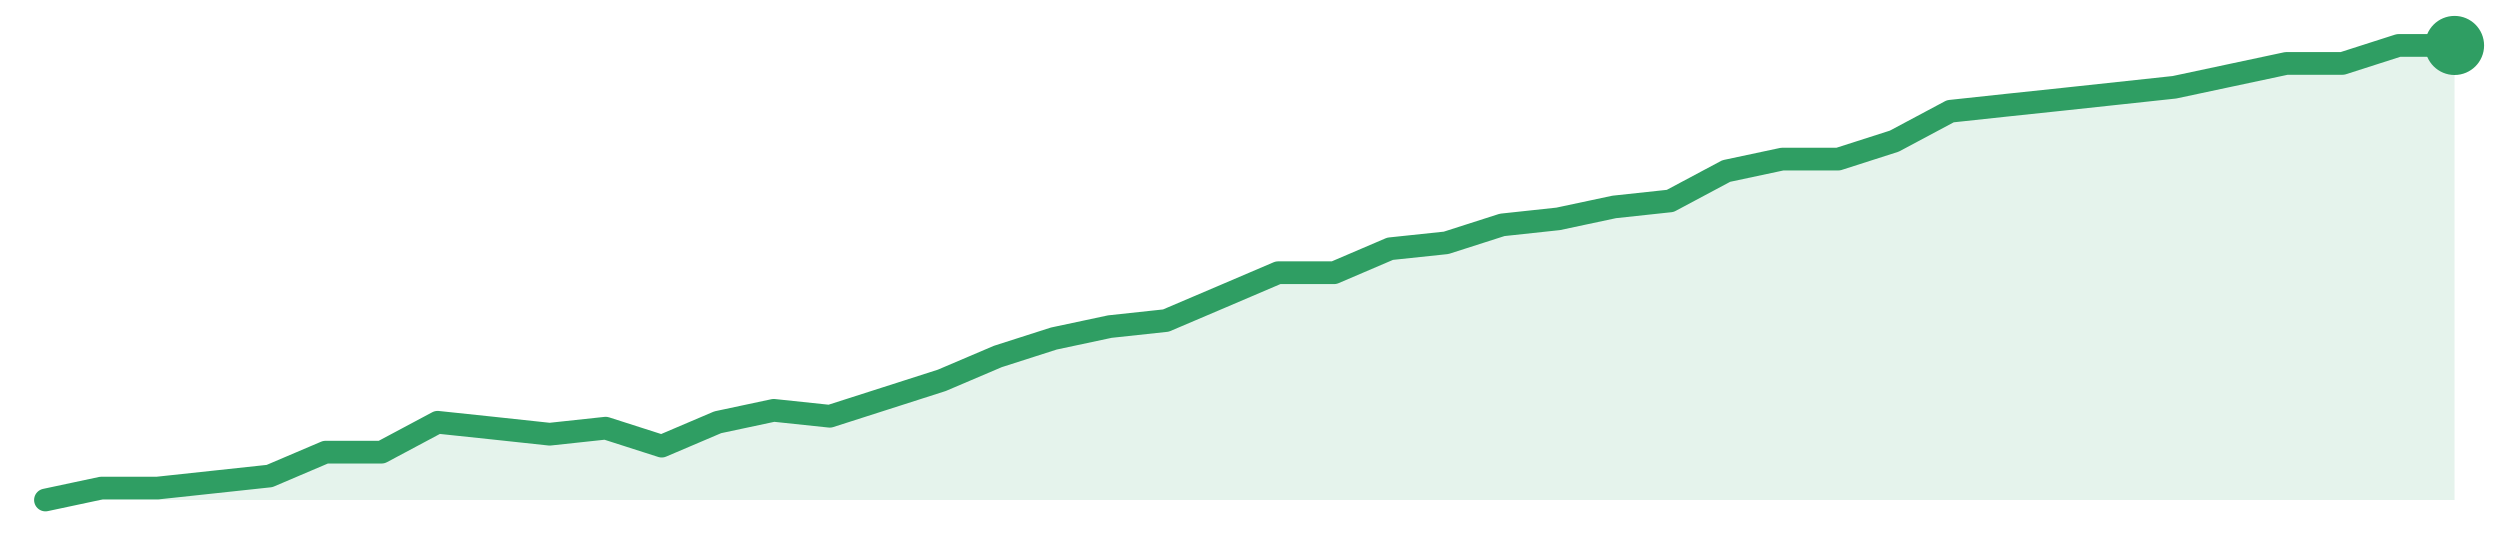
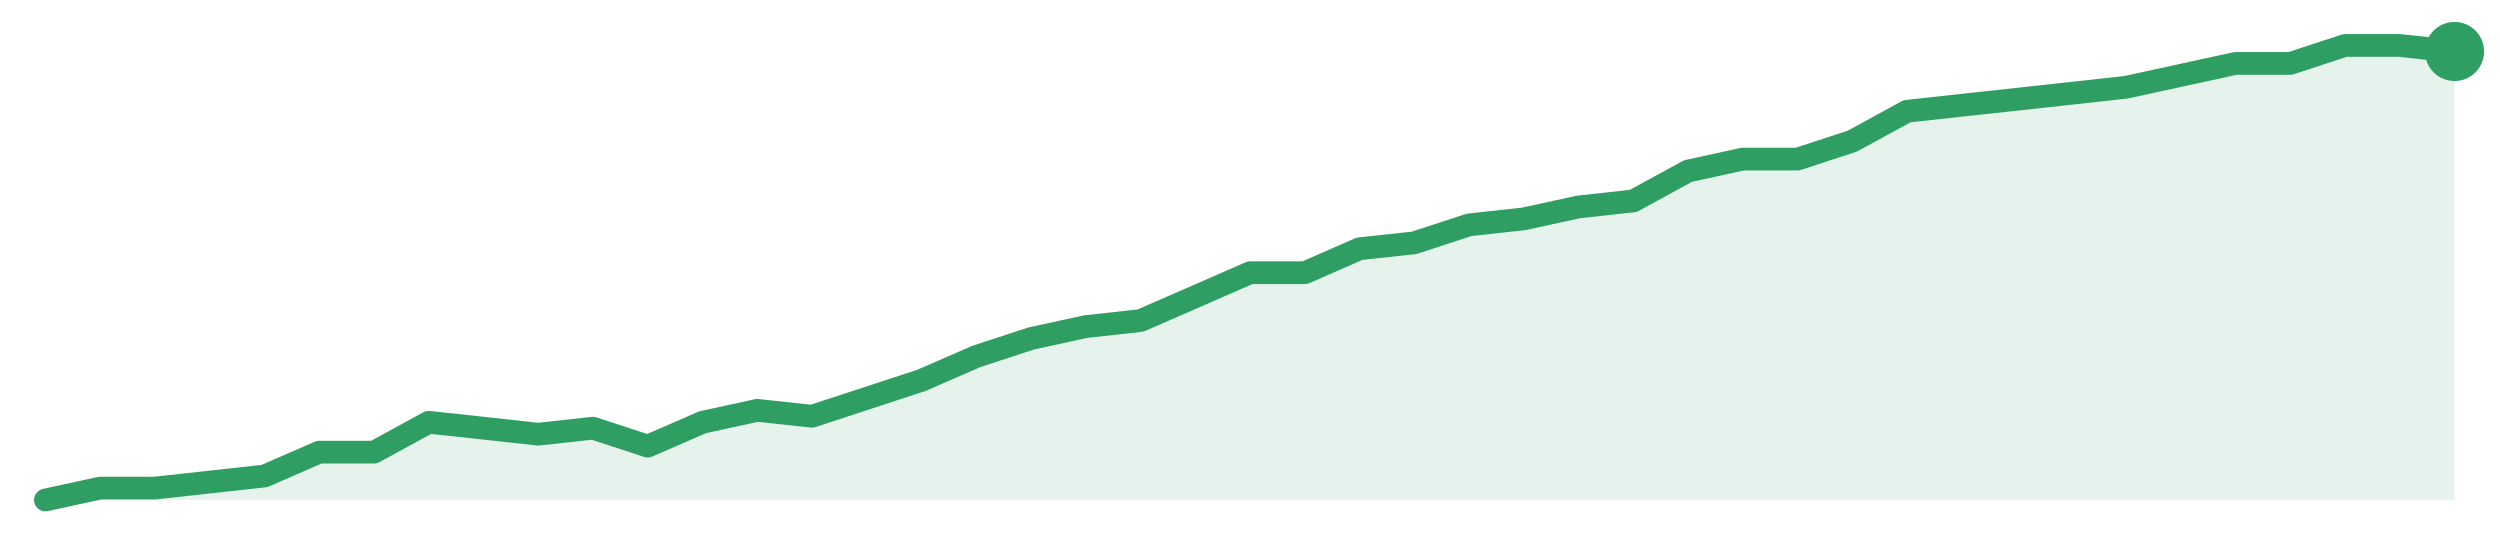
<svg xmlns="http://www.w3.org/2000/svg" width="220" height="48" viewBox="0 0 220 48" role="img" aria-label="trend">
-   <path d="M4.0,44.0 L4.0,44.0 L8.93,42.95 L13.86,42.95 L18.79,42.42 L23.72,41.89 L28.65,39.79 L33.58,39.79 L38.51,37.16 L43.44,37.68 L48.37,38.21 L53.3,37.68 L58.23,39.26 L63.16,37.16 L68.09,36.11 L73.02,36.63 L77.95,35.05 L82.88,33.47 L87.81,31.37 L92.74,29.79 L97.67,28.74 L102.6,28.21 L107.53,26.11 L112.47,24.0 L117.4,24.0 L122.33,21.89 L127.26,21.37 L132.19,19.79 L137.12,19.26 L142.05,18.21 L146.98,17.68 L151.91,15.05 L156.84,14.0 L161.77,14.0 L166.7,12.42 L171.63,9.79 L176.56,9.26 L181.49,8.74 L186.42,8.21 L191.35,7.68 L196.28,6.63 L201.21,5.58 L206.14,5.58 L211.07,4.0 L216.0,4.0 L216.0,44.0 Z" fill="#2f9e631f" />
-   <path d="M4.0,44.0 L8.93,42.95 L13.86,42.95 L18.79,42.42 L23.72,41.89 L28.65,39.79 L33.58,39.79 L38.51,37.16 L43.44,37.68 L48.37,38.21 L53.3,37.68 L58.23,39.26 L63.16,37.16 L68.09,36.11 L73.02,36.63 L77.95,35.05 L82.88,33.47 L87.81,31.37 L92.74,29.79 L97.67,28.74 L102.6,28.21 L107.53,26.11 L112.47,24.0 L117.4,24.0 L122.33,21.89 L127.26,21.37 L132.19,19.79 L137.12,19.26 L142.05,18.21 L146.98,17.68 L151.91,15.05 L156.84,14.0 L161.77,14.0 L166.7,12.42 L171.63,9.79 L176.56,9.26 L181.49,8.74 L186.42,8.21 L191.35,7.68 L196.28,6.63 L201.21,5.58 L206.14,5.58 L211.07,4.0 L216.0,4.0" fill="none" stroke="#2f9e63" stroke-width="2" stroke-linejoin="round" stroke-linecap="round" />
-   <circle cx="216.0" cy="4.0" r="2.6" fill="#2f9e63" />
+   <path d="M4.0,44.0 L4.0,44.0 L8.82,42.95 L13.64,42.95 L18.45,42.42 L23.27,41.89 L28.09,39.79 L32.91,39.79 L37.73,37.16 L42.55,37.68 L47.36,38.21 L52.18,37.68 L57.0,39.26 L61.82,37.16 L66.64,36.11 L71.45,36.63 L76.27,35.05 L81.09,33.47 L85.91,31.37 L90.73,29.79 L95.55,28.74 L100.36,28.21 L105.18,26.11 L110.0,24.0 L114.82,24.0 L119.64,21.89 L124.45,21.37 L129.27,19.79 L134.09,19.26 L138.91,18.21 L143.73,17.68 L148.55,15.05 L153.36,14.0 L158.18,14.0 L163.0,12.42 L167.82,9.79 L172.64,9.26 L177.45,8.74 L182.27,8.21 L187.09,7.68 L191.91,6.63 L196.73,5.58 L201.55,5.58 L206.36,4.0 L211.18,4.0 L216.0,4.53 L216.0,44.0 Z" fill="#2f9e631f" />
+   <path d="M4.0,44.0 L8.82,42.95 L13.64,42.95 L18.45,42.42 L23.27,41.89 L28.09,39.79 L32.91,39.79 L37.73,37.16 L42.55,37.68 L47.36,38.21 L52.18,37.68 L57.0,39.26 L61.82,37.16 L66.64,36.11 L71.45,36.63 L76.27,35.05 L81.09,33.47 L85.91,31.37 L90.73,29.79 L95.55,28.74 L100.36,28.21 L105.18,26.11 L110.0,24.0 L114.82,24.0 L119.64,21.89 L124.45,21.37 L129.27,19.79 L134.09,19.26 L138.91,18.21 L143.73,17.68 L148.55,15.05 L153.36,14.0 L158.18,14.0 L163.0,12.42 L167.82,9.79 L172.64,9.26 L177.45,8.74 L182.27,8.21 L187.09,7.68 L191.91,6.63 L196.73,5.58 L201.55,5.58 L206.36,4.0 L211.18,4.0 L216.0,4.53" fill="none" stroke="#2f9e63" stroke-width="2" stroke-linejoin="round" stroke-linecap="round" />
+   <circle cx="216.0" cy="4.53" r="2.6" fill="#2f9e63" />
</svg>
